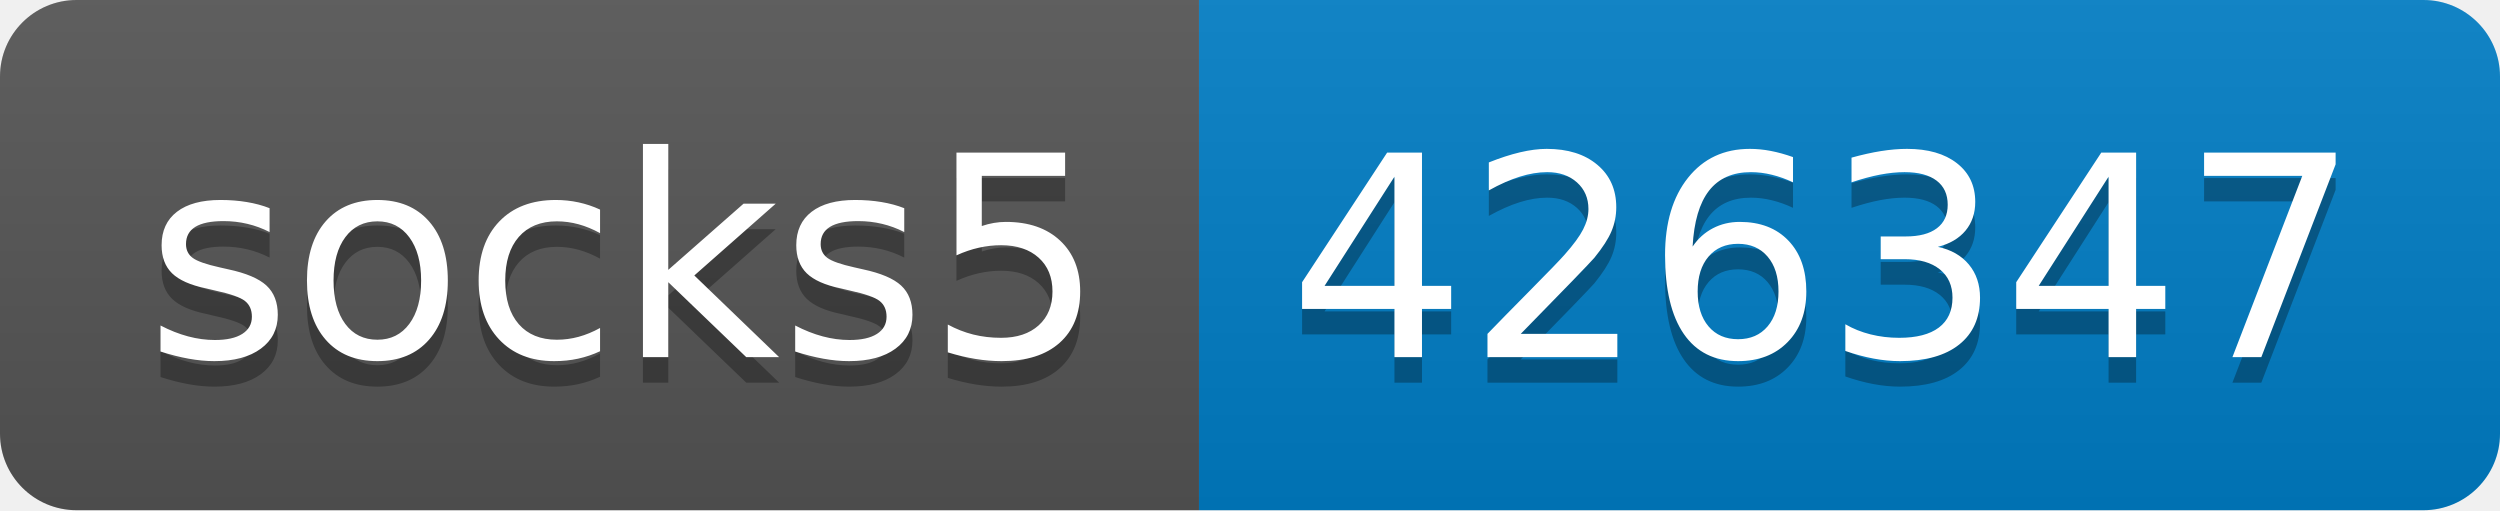
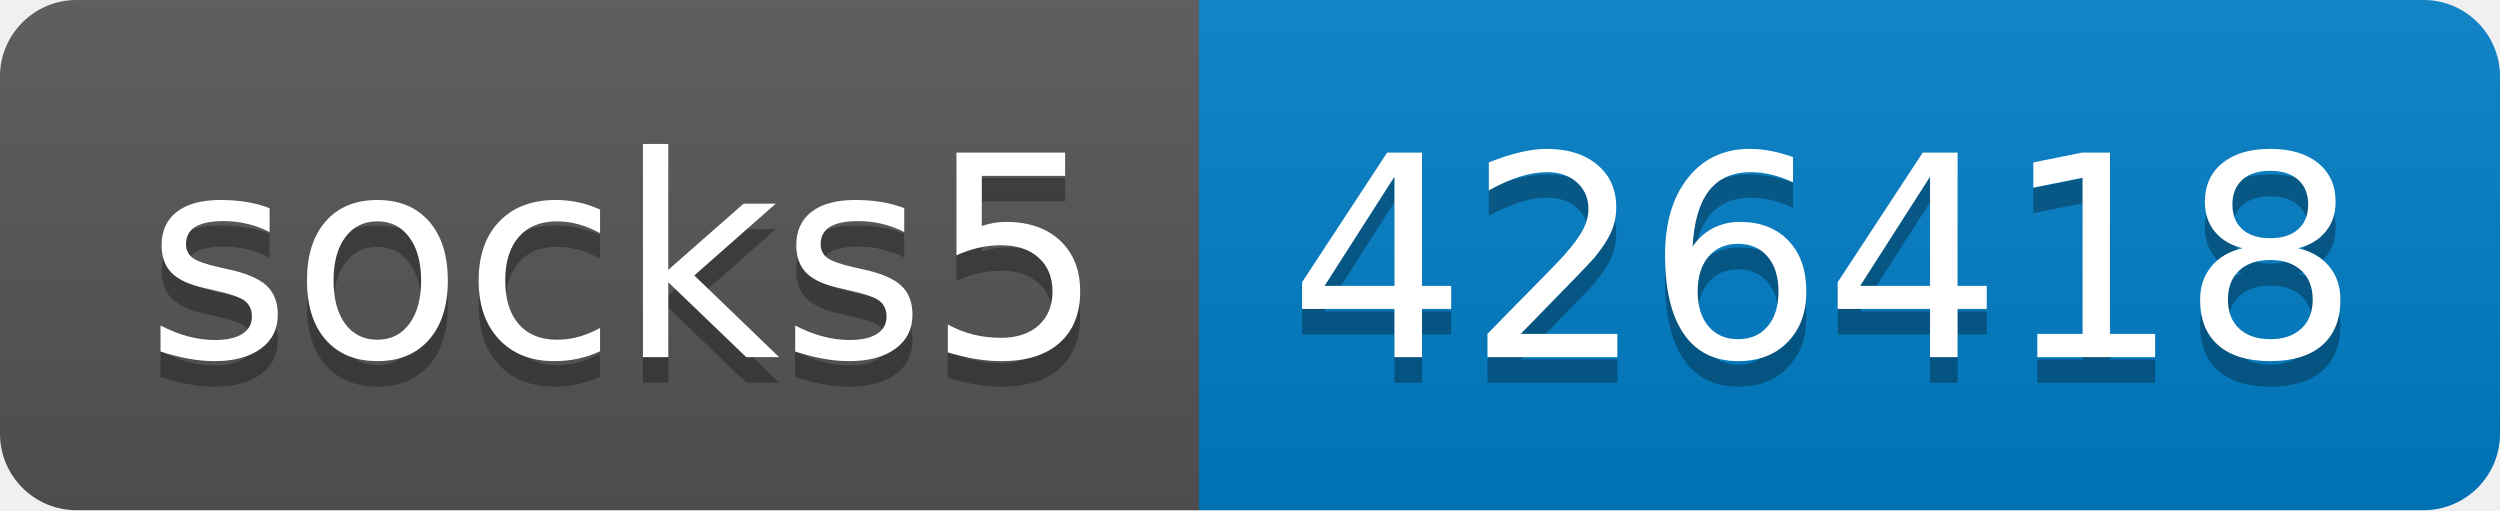
- <svg xmlns="http://www.w3.org/2000/svg" width="98" height="20" role="img" aria-label="socks5: 426347">
+ <svg xmlns="http://www.w3.org/2000/svg" width="98" height="20" role="img" aria-label="socks5: 426418">
  <linearGradient id="s" x2="0" y2="100%">
    <stop offset="0" stop-color="#bbb" stop-opacity=".1" />
    <stop offset="1" stop-opacity=".1" />
  </linearGradient>
  <clipPath id="r">
    <rect width="98" height="20" rx="3" fill="#fff" />
  </clipPath>
  <g clip-path="url(#r)">
    <rect width="47" height="20" fill="#555" />
    <rect x="47" width="51" height="20" fill="#007ec6" />
    <rect width="98" height="20" fill="url(#s)" />
  </g>
  <g fill="#fff" text-anchor="middle" font-family="Verdana,Geneva,DejaVu Sans,sans-serif" text-rendering="geometricPrecision" font-size="110">
    <text aria-hidden="true" x="245" y="150" fill="#010101" fill-opacity=".3" transform="scale(.1)" textLength="370">socks5</text>
    <text x="245" y="140" transform="scale(.1)" fill="#fff" textLength="370">socks5</text>
-     <text aria-hidden="true" x="715" y="150" fill="#010101" fill-opacity=".3" transform="scale(.1)" textLength="410">426347</text>
-     <text x="715" y="140" transform="scale(.1)" fill="#fff" textLength="410">426347</text>
+     <text aria-hidden="true" x="715" y="150" fill="#010101" fill-opacity=".3" transform="scale(.1)" textLength="410">426418</text>
+     <text x="715" y="140" transform="scale(.1)" fill="#fff" textLength="410">426418</text>
  </g>
</svg>
